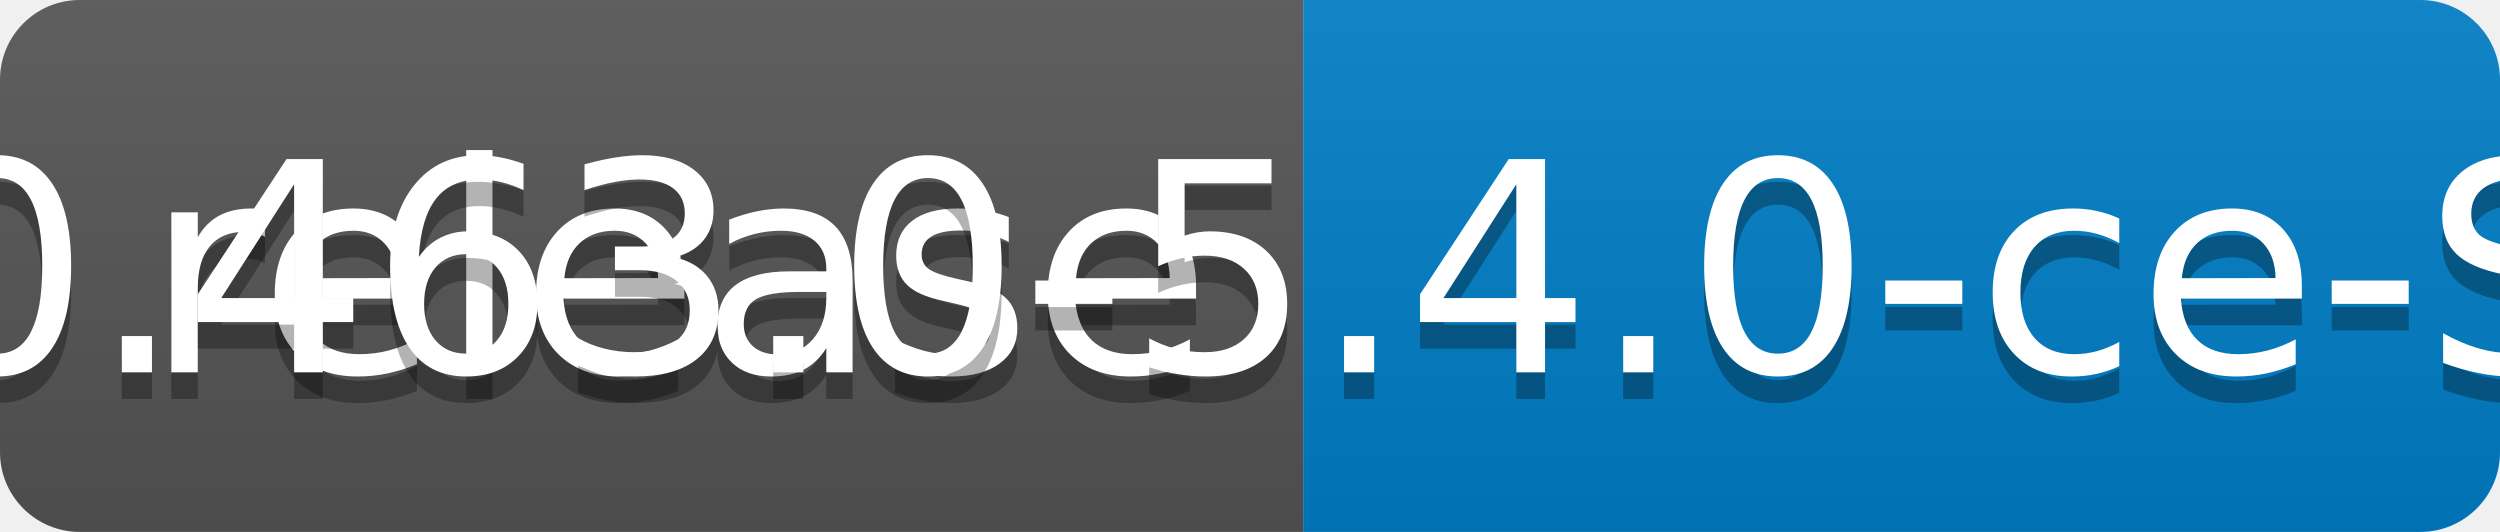
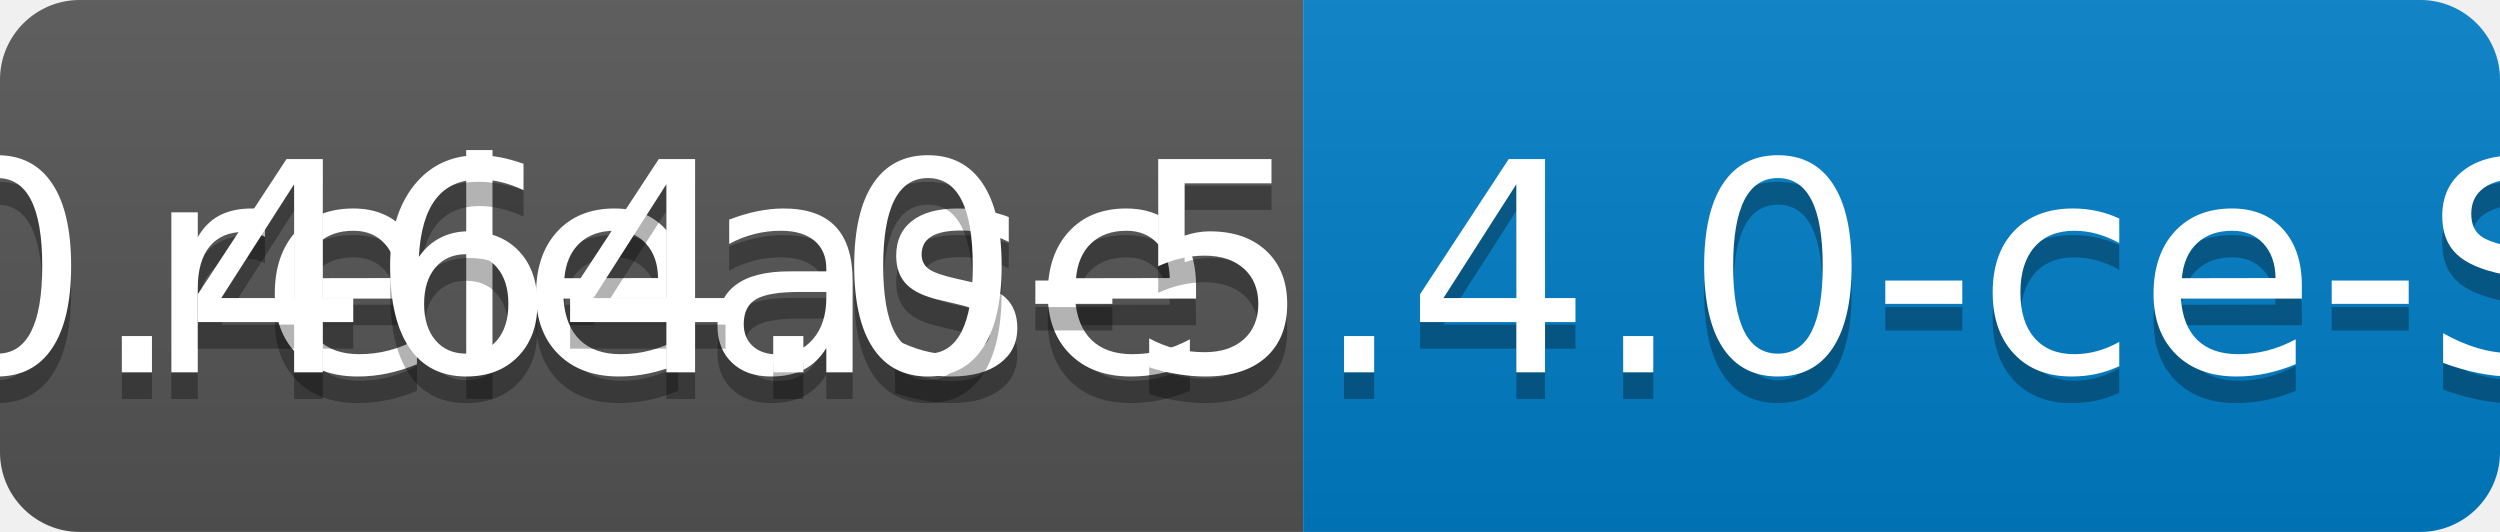
<svg xmlns="http://www.w3.org/2000/svg" width="94" height="20">
  <linearGradient id="b" x2="0" y2="100%">
    <stop offset="0" stop-color="#bbb" stop-opacity=".1" />
    <stop offset="1" stop-opacity=".1" />
  </linearGradient>
  <clipPath id="a">
    <rect width="94" height="20" rx="3" fill="#fff" />
  </clipPath>
  <g clip-path="url(#a)">
    <path fill="#555" d="M0 0h49v20H0z" />
    <path fill="#007ec6" d="M49 0h45v20H49z" />
    <path fill="url(#b)" d="M0 0h94v20H0z" />
  </g>
  <g fill="#fff" text-anchor="middle" font-family="DejaVu Sans,Verdana,Geneva,sans-serif" font-size="110">
    <text x="255" y="150" fill="#010101" fill-opacity=".3" transform="scale(.1)" textLength="390">release</text>
    <text x="255" y="140" transform="scale(.1)" textLength="390">release</text>
-     <text x="705" y="150" fill="#010101" fill-opacity=".3" transform="scale(.1)" textLength="350">v0.463.0-5.4.0-ce-SNAPSHOT</text>
-     <text x="705" y="140" transform="scale(.1)" textLength="350">v0.463.0-5.4.0-ce-SNAPSHOT</text>
+     <text x="705" y="150" fill="#010101" fill-opacity=".3" transform="scale(.1)" textLength="350">v0.464.0-5.4.0-ce-SNAPSHOT</text>
+     <text x="705" y="140" transform="scale(.1)" textLength="350">v0.464.0-5.4.0-ce-SNAPSHOT</text>
  </g>
</svg>
